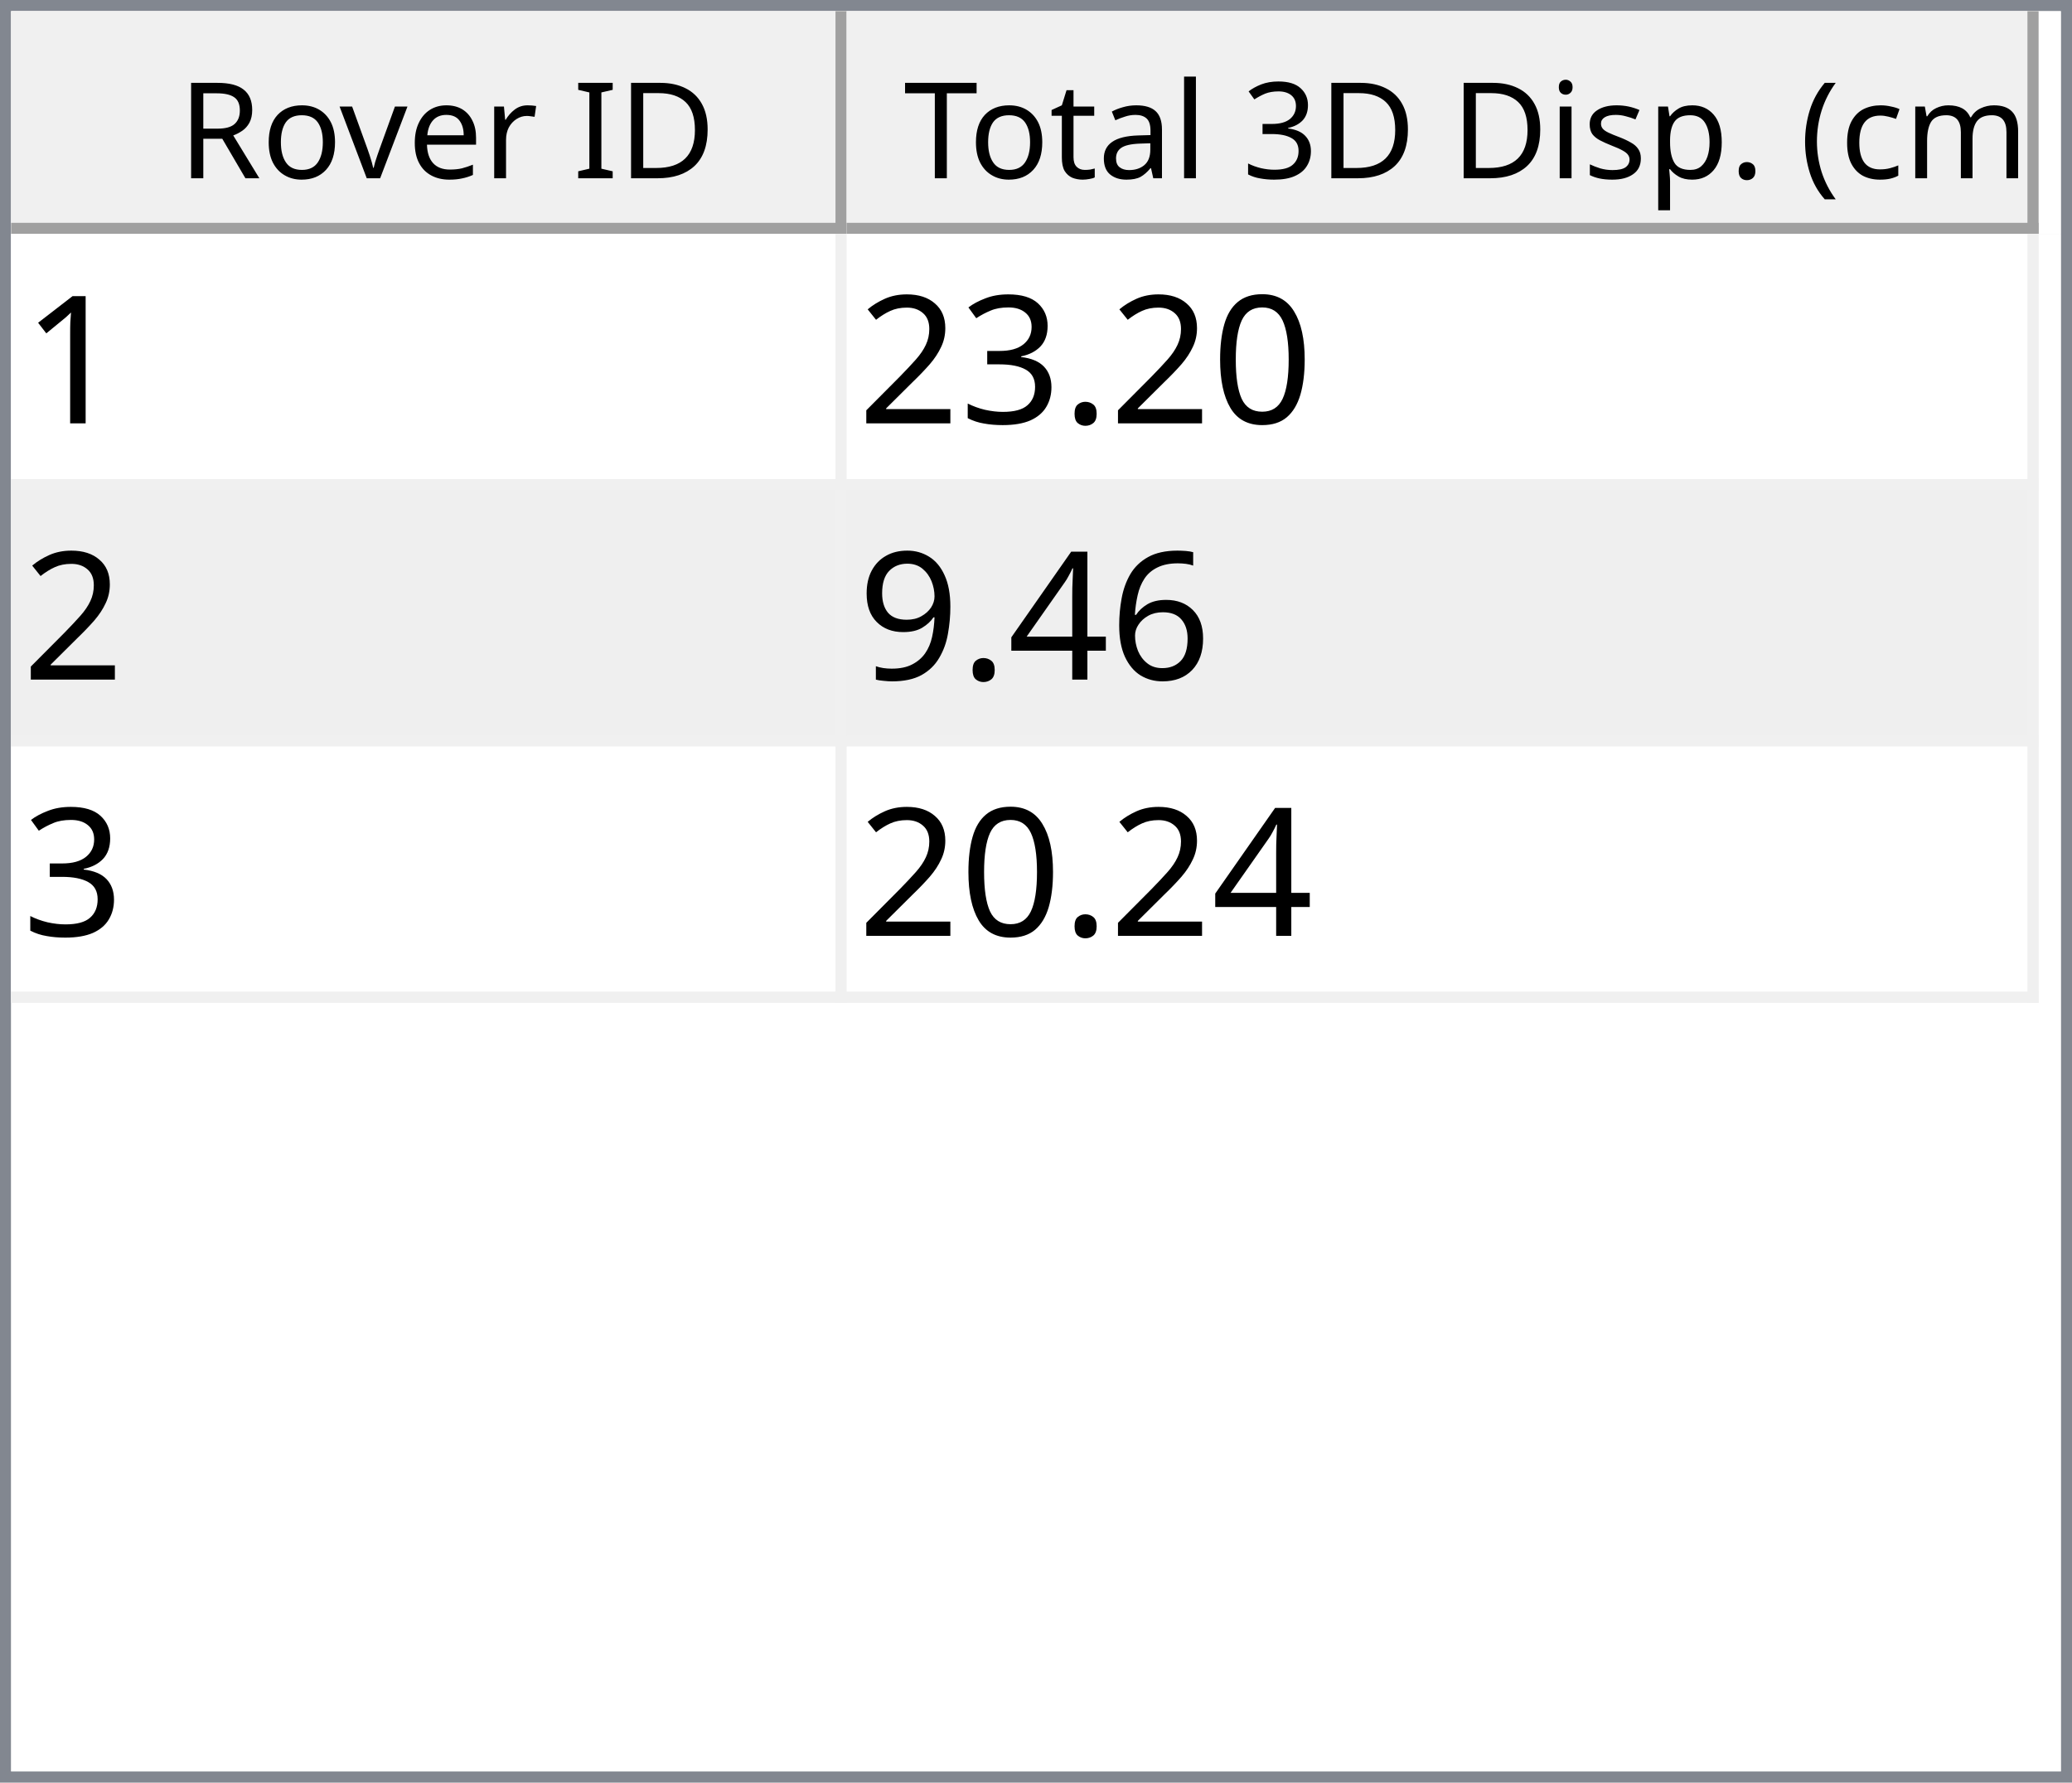
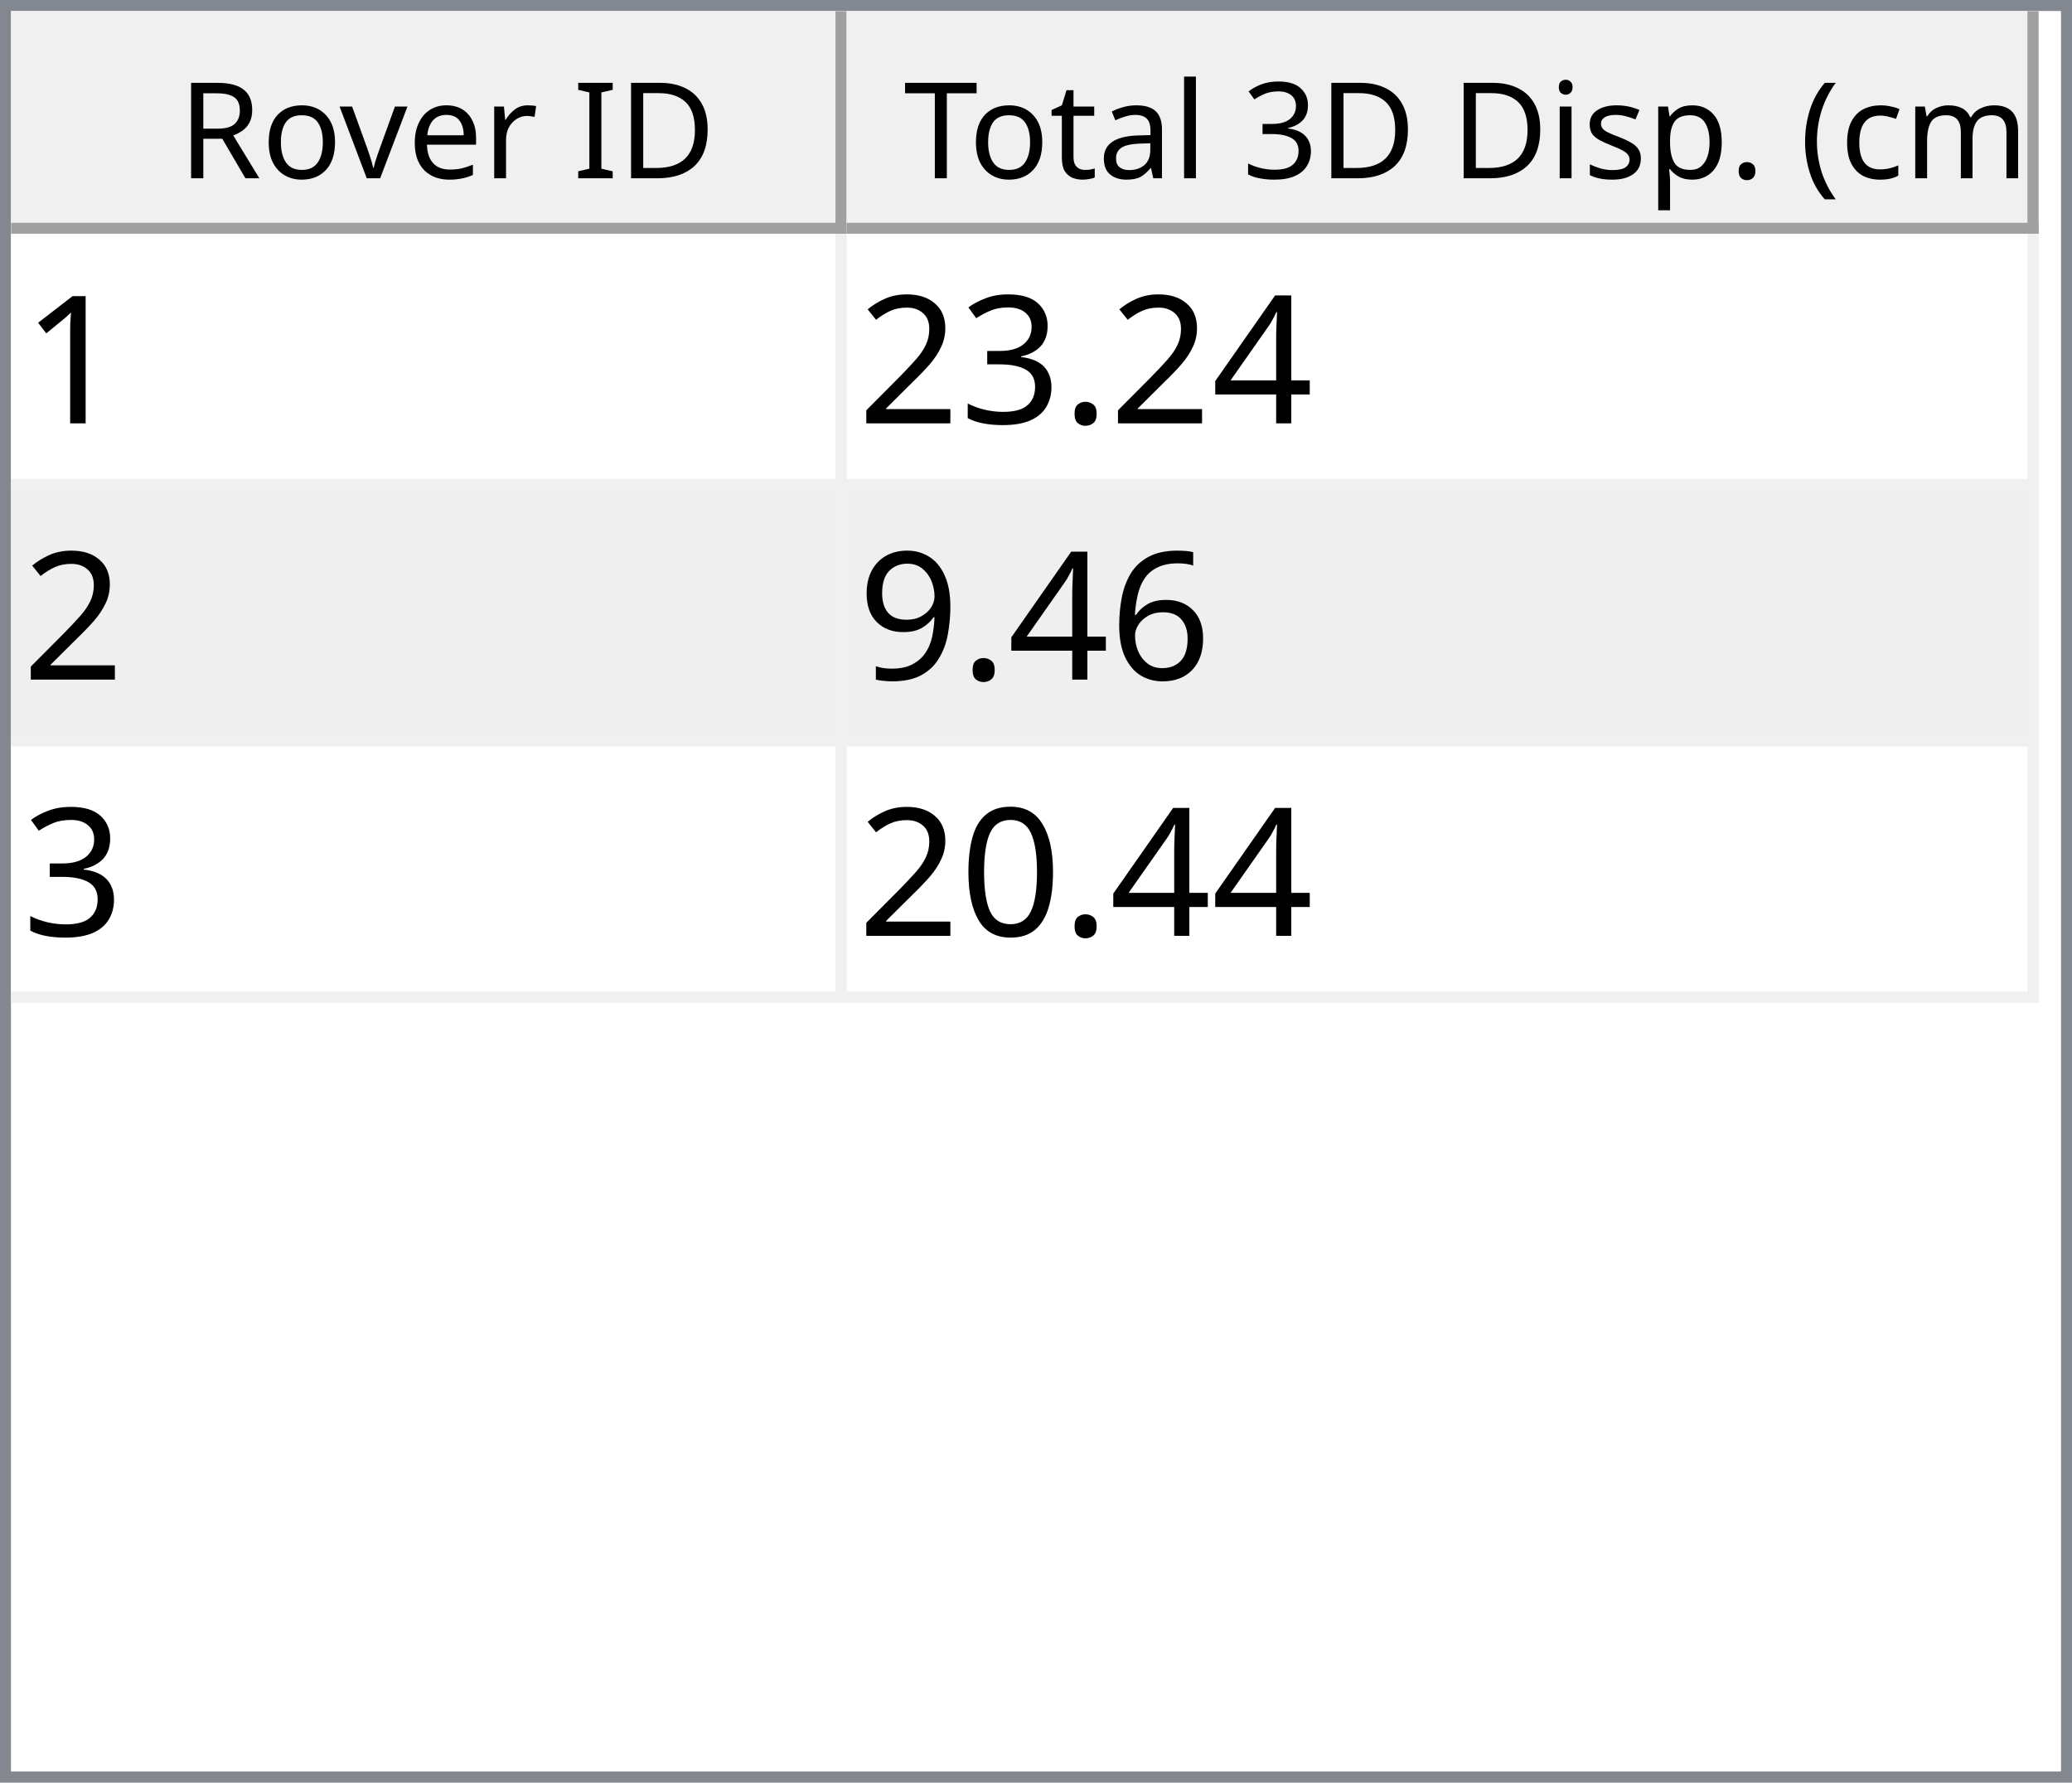
<svg xmlns="http://www.w3.org/2000/svg" style="fill-opacity:1; color-rendering:auto; color-interpolation:auto; text-rendering:auto; stroke:black; stroke-linecap:square; stroke-miterlimit:10; shape-rendering:auto; stroke-opacity:1; fill:black; stroke-dasharray:none; font-weight:normal; stroke-width:1; font-family:'Dialog'; font-style:normal; stroke-linejoin:miter; font-size:12px; stroke-dashoffset:0; image-rendering:auto;" width="186" height="160">
  <defs id="genericDefs" />
  <g>
    <defs id="defs1">
      <clipPath clipPathUnits="userSpaceOnUse" id="clipPath1">
        <path d="M0 0 L186 0 L186 160 L0 160 L0 0 Z" />
      </clipPath>
      <clipPath clipPathUnits="userSpaceOnUse" id="clipPath2">
        <path d="M0 0 L0 160 L186 160 L186 0 Z" />
      </clipPath>
      <clipPath clipPathUnits="userSpaceOnUse" id="clipPath3">
        <path d="M0 0 L0 20 L184 20 L184 0 Z" />
      </clipPath>
      <clipPath clipPathUnits="userSpaceOnUse" id="clipPath4">
        <path d="M0 0 L0 20 L75 20 L75 0 Z" />
      </clipPath>
      <clipPath clipPathUnits="userSpaceOnUse" id="clipPath5">
        <path d="M1 1 L1 19 L74 19 L74 1 Z" />
      </clipPath>
      <clipPath clipPathUnits="userSpaceOnUse" id="clipPath6">
        <path d="M0 0 L0 18 L73 18 L73 0 Z" />
      </clipPath>
      <clipPath clipPathUnits="userSpaceOnUse" id="clipPath7">
        <path d="M-0.5 -0.5 L-0.5 19.5 L74.5 19.5 L74.5 -0.5 Z" />
      </clipPath>
      <clipPath clipPathUnits="userSpaceOnUse" id="clipPath8">
        <path d="M0 0 L0 20 L107 20 L107 0 Z" />
      </clipPath>
      <clipPath clipPathUnits="userSpaceOnUse" id="clipPath9">
        <path d="M1 1 L1 19 L106 19 L106 1 Z" />
      </clipPath>
      <clipPath clipPathUnits="userSpaceOnUse" id="clipPath10">
        <path d="M0 0 L0 18 L105 18 L105 0 Z" />
      </clipPath>
      <clipPath clipPathUnits="userSpaceOnUse" id="clipPath11">
        <path d="M-0.5 -0.5 L-0.5 19.5 L106.5 19.5 L106.5 -0.5 Z" />
      </clipPath>
      <clipPath clipPathUnits="userSpaceOnUse" id="clipPath12">
        <path d="M0 0 L0 138 L184 138 L184 0 Z" />
      </clipPath>
      <clipPath clipPathUnits="userSpaceOnUse" id="clipPath13">
        <path d="M0 0 L0 69 L182 69 L182 0 Z" />
      </clipPath>
      <clipPath clipPathUnits="userSpaceOnUse" id="clipPath14">
        <path d="M-0.5 -0.5 L-0.5 68.5 L181.5 68.5 L181.5 -0.5 Z" />
      </clipPath>
      <clipPath clipPathUnits="userSpaceOnUse" id="clipPath15">
        <path d="M0 0 L0 22 L74 22 L74 0 Z" />
      </clipPath>
      <clipPath clipPathUnits="userSpaceOnUse" id="clipPath16">
        <path d="M0 0 L0 22 L106 22 L106 0 Z" />
      </clipPath>
      <font horiz-adv-x="64.551" id="font1">
        <font-face ascent="107.91" descent="25.098" units-per-em="100" style="font-style:normal; font-family:Segoe UI; font-weight:normal;" />
        <missing-glyph horiz-adv-x="64.551" d="M8.109 0 L8.109 68.266 L56.453 68.266 L56.453 0 L8.109 0 ZM15.328 7.234 L49.219 7.234 L49.219 61.031 L15.328 61.031 L15.328 7.234 Z" />
        <glyph unicode="D" horiz-adv-x="70.117" d="M9.188 0 L9.188 70.016 L28.516 70.016 Q65.531 70.016 65.531 35.891 Q65.531 19.672 55.25 9.836 Q44.969 0 27.734 0 L9.188 0 ZM17.391 62.594 L17.391 7.422 L27.828 7.422 Q41.609 7.422 49.273 14.797 Q56.938 22.172 56.938 35.688 Q56.938 62.594 28.328 62.594 L17.391 62.594 Z" />
        <glyph unicode="I" horiz-adv-x="26.611" d="M17.391 0 L9.188 0 L9.188 70.016 L17.391 70.016 L17.391 0 Z" />
        <glyph unicode=" " horiz-adv-x="27.393" d="" />
        <glyph unicode="r" horiz-adv-x="34.766" d="M34.188 41.891 Q32.078 43.5 28.125 43.5 Q23 43.5 19.555 38.672 Q16.109 33.844 16.109 25.484 L16.109 0 L8.109 0 L8.109 50 L16.109 50 L16.109 39.703 L16.312 39.703 Q18.016 44.969 21.531 47.922 Q25.047 50.875 29.391 50.875 Q32.516 50.875 34.188 50.203 L34.188 41.891 Z" />
        <glyph unicode="e" horiz-adv-x="52.295" d="M48.297 23 L12.984 23 Q13.188 14.656 17.484 10.109 Q21.781 5.562 29.297 5.562 Q37.75 5.562 44.828 11.141 L44.828 3.609 Q38.234 -1.172 27.391 -1.172 Q16.797 -1.172 10.742 5.641 Q4.688 12.453 4.688 24.812 Q4.688 36.469 11.305 43.82 Q17.922 51.172 27.734 51.172 Q37.547 51.172 42.922 44.828 Q48.297 38.484 48.297 27.203 L48.297 23 ZM40.094 29.781 Q40.047 36.719 36.75 40.578 Q33.453 44.438 27.594 44.438 Q21.922 44.438 17.969 40.383 Q14.016 36.328 13.094 29.781 L40.094 29.781 Z" />
        <glyph unicode="v" horiz-adv-x="47.9" d="M47.406 50 L27.484 0 L19.625 0 L0.688 50 L9.469 50 L22.172 13.672 Q23.578 9.672 23.922 6.688 L24.125 6.688 Q24.609 10.453 25.688 13.484 L38.969 50 L47.406 50 Z" />
        <glyph unicode="o" horiz-adv-x="58.594" d="M29 -1.172 Q17.922 -1.172 11.305 5.836 Q4.688 12.844 4.688 24.422 Q4.688 37.016 11.57 44.094 Q18.453 51.172 30.172 51.172 Q41.359 51.172 47.633 44.289 Q53.906 37.406 53.906 25.203 Q53.906 13.234 47.141 6.031 Q40.375 -1.172 29 -1.172 ZM29.594 44.438 Q21.875 44.438 17.383 39.188 Q12.891 33.938 12.891 24.703 Q12.891 15.828 17.43 10.695 Q21.969 5.562 29.594 5.562 Q37.359 5.562 41.531 10.594 Q45.703 15.625 45.703 24.906 Q45.703 34.281 41.531 39.359 Q37.359 44.438 29.594 44.438 Z" />
        <glyph unicode="R" horiz-adv-x="59.814" d="M59.375 0 L49.609 0 L37.891 19.625 Q36.281 22.359 34.766 24.289 Q33.25 26.219 31.664 27.438 Q30.078 28.656 28.25 29.219 Q26.422 29.781 24.125 29.781 L17.391 29.781 L17.391 0 L9.188 0 L9.188 70.016 L30.078 70.016 Q34.672 70.016 38.555 68.867 Q42.438 67.719 45.289 65.375 Q48.141 63.031 49.758 59.547 Q51.375 56.062 51.375 51.375 Q51.375 47.703 50.273 44.656 Q49.172 41.609 47.148 39.211 Q45.125 36.812 42.266 35.133 Q39.406 33.453 35.844 32.516 L35.844 32.328 Q37.594 31.547 38.891 30.547 Q40.188 29.547 41.359 28.18 Q42.531 26.812 43.68 25.078 Q44.828 23.344 46.234 21.047 L59.375 0 ZM17.391 62.594 L17.391 37.203 L28.516 37.203 Q31.594 37.203 34.203 38.133 Q36.812 39.062 38.719 40.797 Q40.625 42.531 41.703 45.047 Q42.781 47.562 42.781 50.688 Q42.781 56.297 39.141 59.445 Q35.5 62.594 28.609 62.594 L17.391 62.594 Z" />
        <glyph unicode=")" horiz-adv-x="30.176" d="M8.297 -15.922 L1.172 -15.922 Q16.406 2.344 16.406 26.812 Q16.406 51.469 1.078 70.016 L8.297 70.016 Q23.531 52.156 23.531 26.703 Q23.531 1.375 8.297 -15.922 Z" />
        <glyph unicode="m" horiz-adv-x="86.133" d="M79.109 0 L71.094 0 L71.094 28.719 Q71.094 37.016 68.531 40.727 Q65.969 44.438 59.906 44.438 Q54.781 44.438 51.195 39.75 Q47.609 35.062 47.609 28.516 L47.609 0 L39.594 0 L39.594 29.688 Q39.594 44.438 28.219 44.438 Q22.953 44.438 19.531 40.016 Q16.109 35.594 16.109 28.516 L16.109 0 L8.109 0 L8.109 50 L16.109 50 L16.109 42.094 L16.312 42.094 Q21.625 51.172 31.844 51.172 Q36.969 51.172 40.773 48.312 Q44.578 45.453 46 40.828 Q51.562 51.172 62.594 51.172 Q79.109 51.172 79.109 30.812 L79.109 0 Z" />
        <glyph unicode="c" horiz-adv-x="46.191" d="M42.188 2.297 Q36.422 -1.172 28.516 -1.172 Q17.828 -1.172 11.258 5.789 Q4.688 12.75 4.688 23.828 Q4.688 36.188 11.766 43.68 Q18.844 51.172 30.672 51.172 Q37.25 51.172 42.281 48.734 L42.281 40.531 Q36.719 44.438 30.375 44.438 Q22.703 44.438 17.797 38.945 Q12.891 33.453 12.891 24.516 Q12.891 15.719 17.508 10.641 Q22.125 5.562 29.891 5.562 Q36.422 5.562 42.188 9.906 L42.188 2.297 Z" />
        <glyph unicode="(" horiz-adv-x="30.176" d="M29.109 -15.922 L21.969 -15.922 Q6.844 1.375 6.844 26.703 Q6.844 52.156 21.969 70.016 L29.203 70.016 Q13.875 51.469 13.875 26.812 Q13.875 2.344 29.109 -15.922 Z" />
        <glyph unicode="." horiz-adv-x="21.68" d="M10.891 -1.078 Q8.641 -1.078 7.055 0.539 Q5.469 2.156 5.469 4.391 Q5.469 6.641 7.055 8.273 Q8.641 9.906 10.891 9.906 Q13.188 9.906 14.797 8.273 Q16.406 6.641 16.406 4.391 Q16.406 2.156 14.797 0.539 Q13.188 -1.078 10.891 -1.078 Z" />
        <glyph unicode="p" horiz-adv-x="58.789" d="M16.312 7.234 L16.109 7.234 L16.109 -23 L8.109 -23 L8.109 50 L16.109 50 L16.109 41.219 L16.312 41.219 Q22.219 51.172 33.594 51.172 Q43.266 51.172 48.688 44.461 Q54.109 37.75 54.109 26.469 Q54.109 13.922 48 6.375 Q41.891 -1.172 31.297 -1.172 Q21.578 -1.172 16.312 7.234 ZM16.109 27.391 L16.109 20.406 Q16.109 14.203 20.141 9.883 Q24.172 5.562 30.375 5.562 Q37.641 5.562 41.773 11.133 Q45.906 16.703 45.906 26.609 Q45.906 34.969 42.047 39.703 Q38.188 44.438 31.594 44.438 Q24.609 44.438 20.359 39.578 Q16.109 34.719 16.109 27.391 Z" />
        <glyph unicode="s" horiz-adv-x="42.432" d="M5.078 1.812 L5.078 10.406 Q11.625 5.562 19.484 5.562 Q30.031 5.562 30.031 12.594 Q30.031 14.594 29.125 15.992 Q28.219 17.391 26.68 18.461 Q25.141 19.531 23.07 20.383 Q21 21.234 18.609 22.172 Q15.281 23.484 12.766 24.828 Q10.25 26.172 8.57 27.859 Q6.891 29.547 6.031 31.695 Q5.172 33.844 5.172 36.719 Q5.172 40.234 6.789 42.945 Q8.406 45.656 11.086 47.484 Q13.766 49.312 17.211 50.242 Q20.656 51.172 24.312 51.172 Q30.812 51.172 35.938 48.922 L35.938 40.828 Q30.422 44.438 23.25 44.438 Q21 44.438 19.195 43.922 Q17.391 43.406 16.094 42.477 Q14.797 41.547 14.086 40.258 Q13.375 38.969 13.375 37.406 Q13.375 35.453 14.086 34.133 Q14.797 32.812 16.164 31.789 Q17.531 30.766 19.484 29.938 Q21.438 29.109 23.922 28.125 Q27.25 26.859 29.883 25.516 Q32.516 24.172 34.375 22.484 Q36.234 20.797 37.234 18.602 Q38.234 16.406 38.234 13.375 Q38.234 9.672 36.602 6.938 Q34.969 4.203 32.234 2.398 Q29.5 0.594 25.93 -0.289 Q22.359 -1.172 18.453 -1.172 Q10.75 -1.172 5.078 1.812 Z" />
        <glyph unicode="i" horiz-adv-x="24.219" d="M12.203 62.703 Q10.062 62.703 8.547 64.164 Q7.031 65.625 7.031 67.875 Q7.031 70.125 8.547 71.609 Q10.062 73.094 12.203 73.094 Q14.406 73.094 15.945 71.609 Q17.484 70.125 17.484 67.875 Q17.484 65.719 15.945 64.211 Q14.406 62.703 12.203 62.703 ZM16.109 0 L8.109 0 L8.109 50 L16.109 50 L16.109 0 Z" />
        <glyph unicode="3" horiz-adv-x="53.906" d="M46.531 19.828 Q46.531 15.094 44.75 11.211 Q42.969 7.328 39.719 4.57 Q36.469 1.812 31.93 0.297 Q27.391 -1.219 21.922 -1.219 Q11.922 -1.219 6 2.594 L6 11.188 Q13.094 5.609 22.219 5.609 Q25.875 5.609 28.828 6.539 Q31.781 7.469 33.906 9.227 Q36.031 10.984 37.18 13.477 Q38.328 15.969 38.328 19.094 Q38.328 32.812 18.797 32.812 L12.984 32.812 L12.984 39.594 L18.5 39.594 Q35.797 39.594 35.797 52.484 Q35.797 64.406 22.609 64.406 Q15.188 64.406 8.688 59.422 L8.688 67.188 Q15.375 71.188 24.609 71.188 Q29 71.188 32.57 69.969 Q36.141 68.75 38.68 66.555 Q41.219 64.359 42.609 61.281 Q44 58.203 44 54.5 Q44 40.672 30.031 36.719 L30.031 36.531 Q33.594 36.141 36.625 34.797 Q39.656 33.453 41.852 31.305 Q44.047 29.156 45.289 26.25 Q46.531 23.344 46.531 19.828 Z" />
        <glyph unicode="l" horiz-adv-x="24.219" d="M16.109 0 L8.109 0 L8.109 74.031 L16.109 74.031 L16.109 0 Z" />
        <glyph unicode="a" horiz-adv-x="50.879" d="M43.891 0 L35.891 0 L35.891 7.812 L35.688 7.812 Q30.469 -1.172 20.312 -1.172 Q12.844 -1.172 8.617 2.781 Q4.391 6.734 4.391 13.281 Q4.391 27.297 20.906 29.594 L35.891 31.688 Q35.891 44.438 25.594 44.438 Q16.547 44.438 9.281 38.281 L9.281 46.484 Q16.656 51.172 26.266 51.172 Q43.891 51.172 43.891 32.516 L43.891 0 ZM35.891 25.297 L23.828 23.641 Q18.266 22.859 15.43 20.875 Q12.594 18.891 12.594 13.875 Q12.594 10.203 15.211 7.883 Q17.828 5.562 22.172 5.562 Q28.125 5.562 32.008 9.742 Q35.891 13.922 35.891 20.312 L35.891 25.297 Z" />
        <glyph unicode="t" horiz-adv-x="33.887" d="M31.297 0.484 Q28.469 -1.078 23.828 -1.078 Q10.688 -1.078 10.688 13.578 L10.688 43.172 L2.094 43.172 L2.094 50 L10.688 50 L10.688 62.203 L18.703 64.797 L18.703 50 L31.297 50 L31.297 43.172 L18.703 43.172 L18.703 14.984 Q18.703 9.969 20.414 7.82 Q22.125 5.672 26.078 5.672 Q29.109 5.672 31.297 7.328 L31.297 0.484 Z" />
        <glyph unicode="T" horiz-adv-x="52.393" d="M50.594 62.594 L30.375 62.594 L30.375 0 L22.172 0 L22.172 62.594 L2 62.594 L2 70.016 L50.594 70.016 L50.594 62.594 Z" />
      </font>
      <font horiz-adv-x="75.0" id="font2">
        <font-face ascent="100.537" descent="21.973" units-per-em="100" style="font-style:normal; font-family:sans-serif; font-weight:normal;" />
        <missing-glyph horiz-adv-x="75.0" d="M12.5 0 L12.5 62.5 L62.5 62.5 L62.5 0 L12.5 0 ZM14.062 1.562 L60.938 1.562 L60.938 60.938 L14.062 60.938 L14.062 1.562 Z" />
        <glyph unicode="1" horiz-adv-x="55.615" d="M37.25 0 L28.469 0 L28.469 56 Q25.297 52.984 20.141 49.953 Q14.984 46.922 10.891 45.406 L10.891 53.906 Q18.266 57.375 23.781 62.305 Q29.297 67.234 31.594 71.875 L37.25 71.875 L37.25 0 Z" />
-         <glyph unicode="0" horiz-adv-x="55.615" d="M4.156 35.297 Q4.156 48 6.766 55.742 Q9.375 63.484 14.523 67.68 Q19.672 71.875 27.484 71.875 Q33.25 71.875 37.594 69.555 Q41.938 67.234 44.773 62.867 Q47.609 58.5 49.219 52.227 Q50.828 45.953 50.828 35.297 Q50.828 22.703 48.242 14.969 Q45.656 7.234 40.508 3.008 Q35.359 -1.219 27.484 -1.219 Q17.141 -1.219 11.234 6.203 Q4.156 15.141 4.156 35.297 ZM13.188 35.297 Q13.188 17.672 17.312 11.836 Q21.438 6 27.484 6 Q33.547 6 37.672 11.859 Q41.797 17.719 41.797 35.297 Q41.797 52.984 37.672 58.789 Q33.547 64.594 27.391 64.594 Q21.344 64.594 17.719 59.469 Q13.188 52.938 13.188 35.297 Z" />
+         <glyph unicode="4" horiz-adv-x="55.615" d="M32.328 0 L32.328 17.141 L1.266 17.141 L1.266 25.203 L33.938 71.578 L41.109 71.578 L41.109 25.203 L50.781 25.203 L50.781 17.141 L41.109 17.141 L41.109 0 L32.328 0 ZM32.328 25.203 L32.328 57.469 L9.906 25.203 L32.328 25.203 Z" />
        <glyph unicode="." horiz-adv-x="27.783" d="M9.078 0 L9.078 10.016 L19.094 10.016 L19.094 0 L9.078 0 Z" />
        <glyph unicode="3" horiz-adv-x="55.615" d="M4.203 18.891 L12.984 20.062 Q14.5 12.594 18.141 9.297 Q21.781 6 27 6 Q33.203 6 37.477 10.297 Q41.75 14.594 41.75 20.953 Q41.75 27 37.797 30.93 Q33.844 34.859 27.734 34.859 Q25.25 34.859 21.531 33.891 L22.516 41.609 Q23.391 41.5 23.922 41.5 Q29.547 41.5 34.039 44.43 Q38.531 47.359 38.531 53.469 Q38.531 58.297 35.258 61.477 Q31.984 64.656 26.812 64.656 Q21.688 64.656 18.266 61.43 Q14.844 58.203 13.875 51.766 L5.078 53.328 Q6.688 62.156 12.398 67.016 Q18.109 71.875 26.609 71.875 Q32.469 71.875 37.398 69.359 Q42.328 66.844 44.945 62.5 Q47.562 58.156 47.562 53.266 Q47.562 48.641 45.07 44.828 Q42.578 41.016 37.703 38.766 Q44.047 37.312 47.562 32.695 Q51.078 28.078 51.078 21.141 Q51.078 11.766 44.242 5.25 Q37.406 -1.266 26.953 -1.266 Q17.531 -1.266 11.305 4.352 Q5.078 9.969 4.203 18.891 Z" />
        <glyph unicode="2" horiz-adv-x="55.615" d="M50.344 8.453 L50.344 0 L3.031 0 Q2.938 3.172 4.047 6.109 Q5.859 10.938 9.836 15.625 Q13.812 20.312 21.344 26.469 Q33.016 36.031 37.117 41.625 Q41.219 47.219 41.219 52.203 Q41.219 57.422 37.477 61.008 Q33.734 64.594 27.734 64.594 Q21.391 64.594 17.578 60.789 Q13.766 56.984 13.719 50.25 L4.688 51.172 Q5.609 61.281 11.664 66.578 Q17.719 71.875 27.938 71.875 Q38.234 71.875 44.242 66.164 Q50.25 60.453 50.25 52 Q50.25 47.703 48.492 43.555 Q46.734 39.406 42.656 34.812 Q38.578 30.219 29.109 22.219 Q21.188 15.578 18.945 13.211 Q16.703 10.844 15.234 8.453 L50.344 8.453 Z" />
        <glyph unicode="6" horiz-adv-x="55.615" d="M49.75 54.047 L41.016 53.375 Q39.844 58.547 37.703 60.891 Q34.125 64.656 28.906 64.656 Q24.703 64.656 21.531 62.312 Q17.391 59.281 14.992 53.469 Q12.594 47.656 12.5 36.922 Q15.672 41.75 20.266 44.094 Q24.859 46.438 29.891 46.438 Q38.672 46.438 44.852 39.969 Q51.031 33.5 51.031 23.25 Q51.031 16.5 48.125 10.719 Q45.219 4.938 40.141 1.859 Q35.062 -1.219 28.609 -1.219 Q17.625 -1.219 10.695 6.859 Q3.766 14.938 3.766 33.5 Q3.766 54.25 11.422 63.672 Q18.109 71.875 29.438 71.875 Q37.891 71.875 43.289 67.141 Q48.688 62.406 49.75 54.047 ZM13.875 23.188 Q13.875 18.656 15.797 14.508 Q17.719 10.359 21.188 8.18 Q24.656 6 28.469 6 Q34.031 6 38.039 10.492 Q42.047 14.984 42.047 22.703 Q42.047 30.125 38.086 34.398 Q34.125 38.672 28.125 38.672 Q22.172 38.672 18.023 34.398 Q13.875 30.125 13.875 23.188 Z" />
-         <glyph unicode="4" horiz-adv-x="55.615" d="M32.328 0 L32.328 17.141 L1.266 17.141 L1.266 25.203 L33.938 71.578 L41.109 71.578 L41.109 25.203 L50.781 25.203 L50.781 17.141 L41.109 17.141 L41.109 0 L32.328 0 ZM32.328 25.203 L32.328 57.469 L9.906 25.203 L32.328 25.203 Z" />
        <glyph unicode="9" horiz-adv-x="55.615" d="M5.469 16.547 L13.922 17.328 Q14.984 11.375 18.016 8.688 Q21.047 6 25.781 6 Q29.828 6 32.883 7.859 Q35.938 9.719 37.891 12.82 Q39.844 15.922 41.164 21.195 Q42.484 26.469 42.484 31.938 Q42.484 32.516 42.438 33.688 Q39.797 29.5 35.234 26.883 Q30.672 24.266 25.344 24.266 Q16.453 24.266 10.305 30.711 Q4.156 37.156 4.156 47.703 Q4.156 58.594 10.578 65.234 Q17 71.875 26.656 71.875 Q33.641 71.875 39.43 68.117 Q45.219 64.359 48.219 57.398 Q51.219 50.438 51.219 37.25 Q51.219 23.531 48.242 15.406 Q45.266 7.281 39.383 3.031 Q33.5 -1.219 25.594 -1.219 Q17.188 -1.219 11.867 3.445 Q6.547 8.109 5.469 16.547 ZM41.453 48.141 Q41.453 55.719 37.43 60.156 Q33.406 64.594 27.734 64.594 Q21.875 64.594 17.531 59.812 Q13.188 55.031 13.188 47.406 Q13.188 40.578 17.312 36.305 Q21.438 32.031 27.484 32.031 Q33.594 32.031 37.523 36.305 Q41.453 40.578 41.453 48.141 Z" />
+         <glyph unicode="0" horiz-adv-x="55.615" d="M4.156 35.297 Q4.156 48 6.766 55.742 Q9.375 63.484 14.523 67.68 Q19.672 71.875 27.484 71.875 Q33.25 71.875 37.594 69.555 Q41.938 67.234 44.773 62.867 Q47.609 58.5 49.219 52.227 Q50.828 45.953 50.828 35.297 Q50.828 22.703 48.242 14.969 Q45.656 7.234 40.508 3.008 Q35.359 -1.219 27.484 -1.219 Q17.141 -1.219 11.234 6.203 Q4.156 15.141 4.156 35.297 ZM13.188 35.297 Q13.188 17.672 17.312 11.836 Q21.438 6 27.484 6 Q33.547 6 37.672 11.859 Q41.797 17.719 41.797 35.297 Q41.797 52.984 37.672 58.789 Q33.547 64.594 27.391 64.594 Q21.344 64.594 17.719 59.469 Q13.188 52.938 13.188 35.297 Z" />
      </font>
    </defs>
    <g style="fill:white; stroke:white;">
      <rect x="0" y="0" width="186" style="clip-path:url(#clipPath1); stroke:none;" height="160" />
    </g>
    <g style="fill:white; text-rendering:optimizeSpeed; color-rendering:optimizeSpeed; image-rendering:optimizeSpeed; shape-rendering:crispEdges; stroke:white; color-interpolation:sRGB;">
      <rect x="0" width="186" height="160" y="0" style="stroke:none;" />
      <path style="stroke:none;" d="M0 160 L186 160 L186 0 L0 0 Z" />
    </g>
    <g style="fill:rgb(240,240,240); font-family:'Segoe UI'; stroke:rgb(240,240,240);">
      <rect x="0" y="0" width="186" style="clip-path:url(#clipPath2); stroke:none;" height="160" />
    </g>
    <g style="fill:rgb(130,135,144); font-family:'Segoe UI'; stroke:rgb(130,135,144);">
      <path d="M0 0 L186 0 L186 160 L0 160 L0 0 ZM1 1 L185 1 L185 159 L1 159 L1 1 Z" style="fill-rule:evenodd; clip-path:url(#clipPath2); stroke:none;" />
    </g>
    <g style="fill:white; font-family:'Segoe UI'; stroke:white;" transform="translate(1,1)">
      <rect x="0" y="0" width="184" style="clip-path:url(#clipPath3); stroke:none;" height="20" />
    </g>
    <g style="fill:rgb(240,240,240); font-family:'Segoe UI'; stroke:rgb(240,240,240);" transform="translate(1,1)">
      <rect x="0" y="0" width="75" style="clip-path:url(#clipPath4); stroke:none;" height="20" />
    </g>
    <g style="font-family:'Segoe UI';" transform="translate(2,2)">
      <text x="14" xml:space="preserve" y="14" style="clip-path:url(#clipPath6); stroke:none;">Rover ID</text>
    </g>
    <g style="fill:rgb(160,160,160); font-family:'Segoe UI'; stroke:rgb(160,160,160); stroke-linejoin:bevel;" transform="translate(1.5,1.5)">
      <line x1="74" x2="74" y1="0" style="fill:none; clip-path:url(#clipPath7);" y2="19" />
    </g>
    <g style="fill:rgb(160,160,160); font-family:'Segoe UI'; stroke:rgb(160,160,160); stroke-linejoin:bevel;" transform="matrix(1,0,0,1,1,1) translate(0.5,0.5)">
      <line x1="0" x2="74" y1="19" style="fill:none; clip-path:url(#clipPath7);" y2="19" />
    </g>
    <g style="fill:rgb(240,240,240); font-family:'Segoe UI'; stroke:rgb(240,240,240);" transform="translate(76,1)">
      <rect x="0" y="0" width="107" style="clip-path:url(#clipPath8); stroke:none;" height="20" />
    </g>
    <g style="font-family:'Segoe UI';" transform="translate(77,2)">
      <text x="1" xml:space="preserve" y="14" style="clip-path:url(#clipPath10); stroke:none;"> Total 3D Disp. (cm)</text>
    </g>
    <g style="fill:rgb(160,160,160); font-family:'Segoe UI'; stroke:rgb(160,160,160); stroke-linejoin:bevel;" transform="translate(76.5,1.5)">
      <line x1="106" x2="106" y1="0" style="fill:none; clip-path:url(#clipPath11);" y2="19" />
    </g>
    <g style="fill:rgb(160,160,160); font-family:'Segoe UI'; stroke:rgb(160,160,160); stroke-linejoin:bevel;" transform="matrix(1,0,0,1,76,1) translate(0.5,0.5)">
      <line x1="0" x2="106" y1="19" style="fill:none; clip-path:url(#clipPath11);" y2="19" />
    </g>
    <g style="fill:white; font-family:'Segoe UI'; stroke:white;" transform="translate(1,21)">
      <rect x="0" y="0" width="184" style="clip-path:url(#clipPath12); stroke:none;" height="138" />
    </g>
    <g style="fill:rgb(240,240,240); font-size:16px; font-family:sans-serif; stroke:rgb(240,240,240);" transform="translate(1,21)">
      <rect x="0" y="0" width="182" style="clip-path:url(#clipPath13); stroke:none;" height="69" />
      <line transform="translate(0.5,0.5)" x1="0" x2="181" y1="22" style="clip-path:url(#clipPath14); fill:none; stroke-linejoin:bevel;" y2="22" />
    </g>
    <g transform="matrix(1,0,0,1,1,21) translate(0.5,0.5)" style="fill:rgb(240,240,240); font-size:16px; font-family:sans-serif; stroke:rgb(240,240,240); stroke-linejoin:bevel;">
      <line x1="0" x2="181" y1="45" style="fill:none; clip-path:url(#clipPath14);" y2="45" />
    </g>
    <g transform="matrix(1,0,0,1,1,21) translate(0.5,0.5)" style="fill:rgb(240,240,240); font-size:16px; font-family:sans-serif; stroke:rgb(240,240,240); stroke-linejoin:bevel;">
      <line x1="0" x2="181" y1="68" style="fill:none; clip-path:url(#clipPath14);" y2="68" />
    </g>
    <g transform="matrix(1,0,0,1,1,21) translate(0.5,0.5)" style="fill:rgb(240,240,240); font-size:16px; font-family:sans-serif; stroke:rgb(240,240,240); stroke-linejoin:bevel;">
      <line x1="74" x2="74" y1="0" style="fill:none; clip-path:url(#clipPath14);" y2="68" />
    </g>
    <g transform="matrix(1,0,0,1,1,21) translate(0.5,0.5)" style="fill:rgb(240,240,240); font-size:16px; font-family:sans-serif; stroke:rgb(240,240,240); stroke-linejoin:bevel;">
      <line x1="181" x2="181" y1="0" style="fill:none; clip-path:url(#clipPath14);" y2="68" />
    </g>
    <g style="fill:white; font-size:16px; font-family:sans-serif; stroke:white;" transform="matrix(1,0,0,1,1,21)">
      <rect x="0" y="0" width="74" style="clip-path:url(#clipPath15); stroke:none;" height="22" />
      <text x="1" y="17" style="fill:black; clip-path:url(#clipPath15); stroke:none;" xml:space="preserve">1</text>
    </g>
    <g style="fill:white; font-size:16px; font-family:sans-serif; stroke:white;" transform="matrix(1,0,0,1,1,21) translate(75,0)">
      <rect x="0" y="0" width="106" style="clip-path:url(#clipPath16); stroke:none;" height="22" />
-       <text x="1" y="17" style="fill:black; clip-path:url(#clipPath16); stroke:none;" xml:space="preserve">23.20</text>
+       <text x="1" y="17" style="fill:black; clip-path:url(#clipPath16); stroke:none;" xml:space="preserve">23.24</text>
    </g>
    <g style="fill:rgb(239,239,239); font-size:16px; font-family:sans-serif; stroke:rgb(239,239,239);" transform="matrix(1,0,0,1,1,21) translate(0,23)">
      <rect x="0" y="0" width="74" style="clip-path:url(#clipPath15); stroke:none;" height="22" />
      <text x="1" y="17" style="fill:black; clip-path:url(#clipPath15); stroke:none;" xml:space="preserve">2</text>
    </g>
    <g style="fill:rgb(239,239,239); font-size:16px; font-family:sans-serif; stroke:rgb(239,239,239);" transform="matrix(1,0,0,1,1,21) translate(75,23)">
      <rect x="0" y="0" width="106" style="clip-path:url(#clipPath16); stroke:none;" height="22" />
      <text x="1" y="17" style="fill:black; clip-path:url(#clipPath16); stroke:none;" xml:space="preserve">9.46</text>
    </g>
    <g style="fill:white; font-size:16px; font-family:sans-serif; stroke:white;" transform="matrix(1,0,0,1,1,21) translate(0,46)">
      <rect x="0" y="0" width="74" style="clip-path:url(#clipPath15); stroke:none;" height="22" />
      <text x="1" y="17" style="fill:black; clip-path:url(#clipPath15); stroke:none;" xml:space="preserve">3</text>
    </g>
    <g style="fill:white; font-size:16px; font-family:sans-serif; stroke:white;" transform="matrix(1,0,0,1,1,21) translate(75,46)">
      <rect x="0" y="0" width="106" style="clip-path:url(#clipPath16); stroke:none;" height="22" />
-       <text x="1" y="17" style="fill:black; clip-path:url(#clipPath16); stroke:none;" xml:space="preserve">20.24</text>
+       <text x="1" y="17" style="fill:black; clip-path:url(#clipPath16); stroke:none;" xml:space="preserve">20.44</text>
    </g>
  </g>
</svg>
